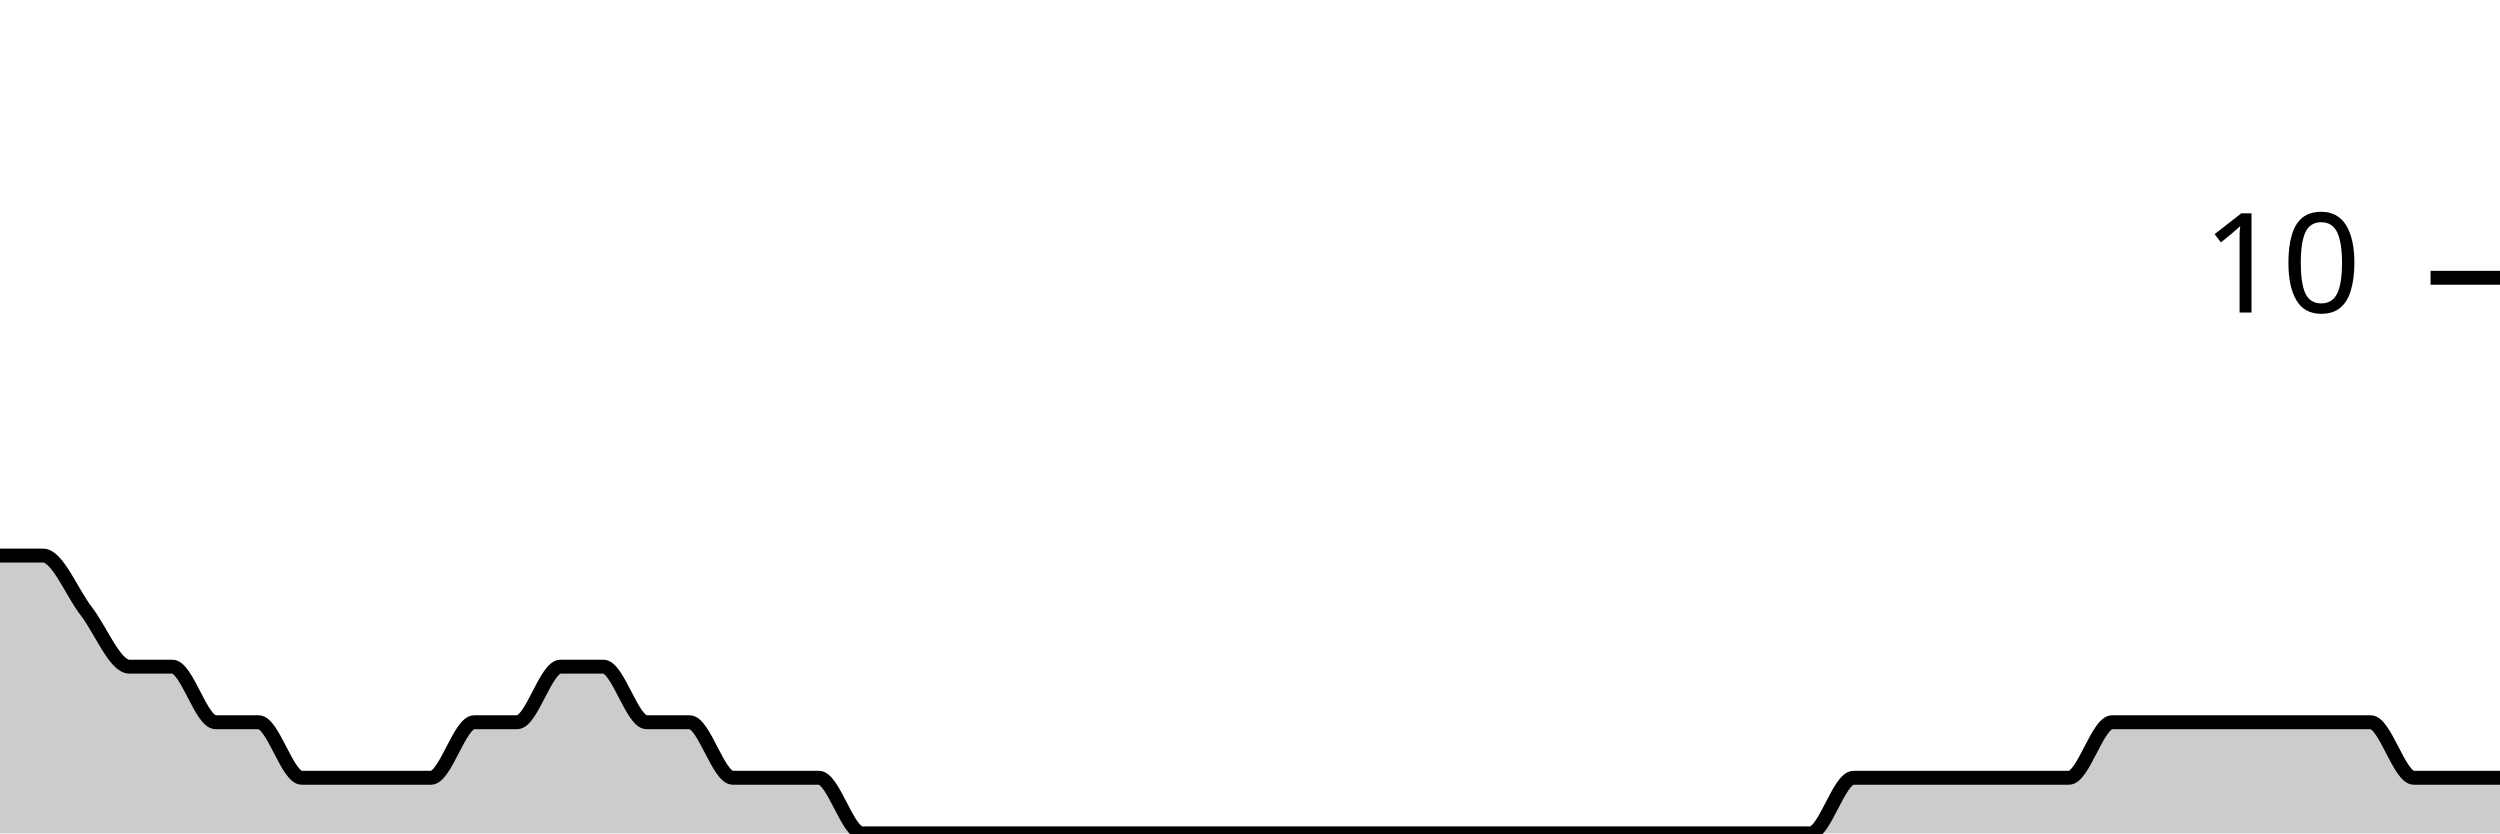
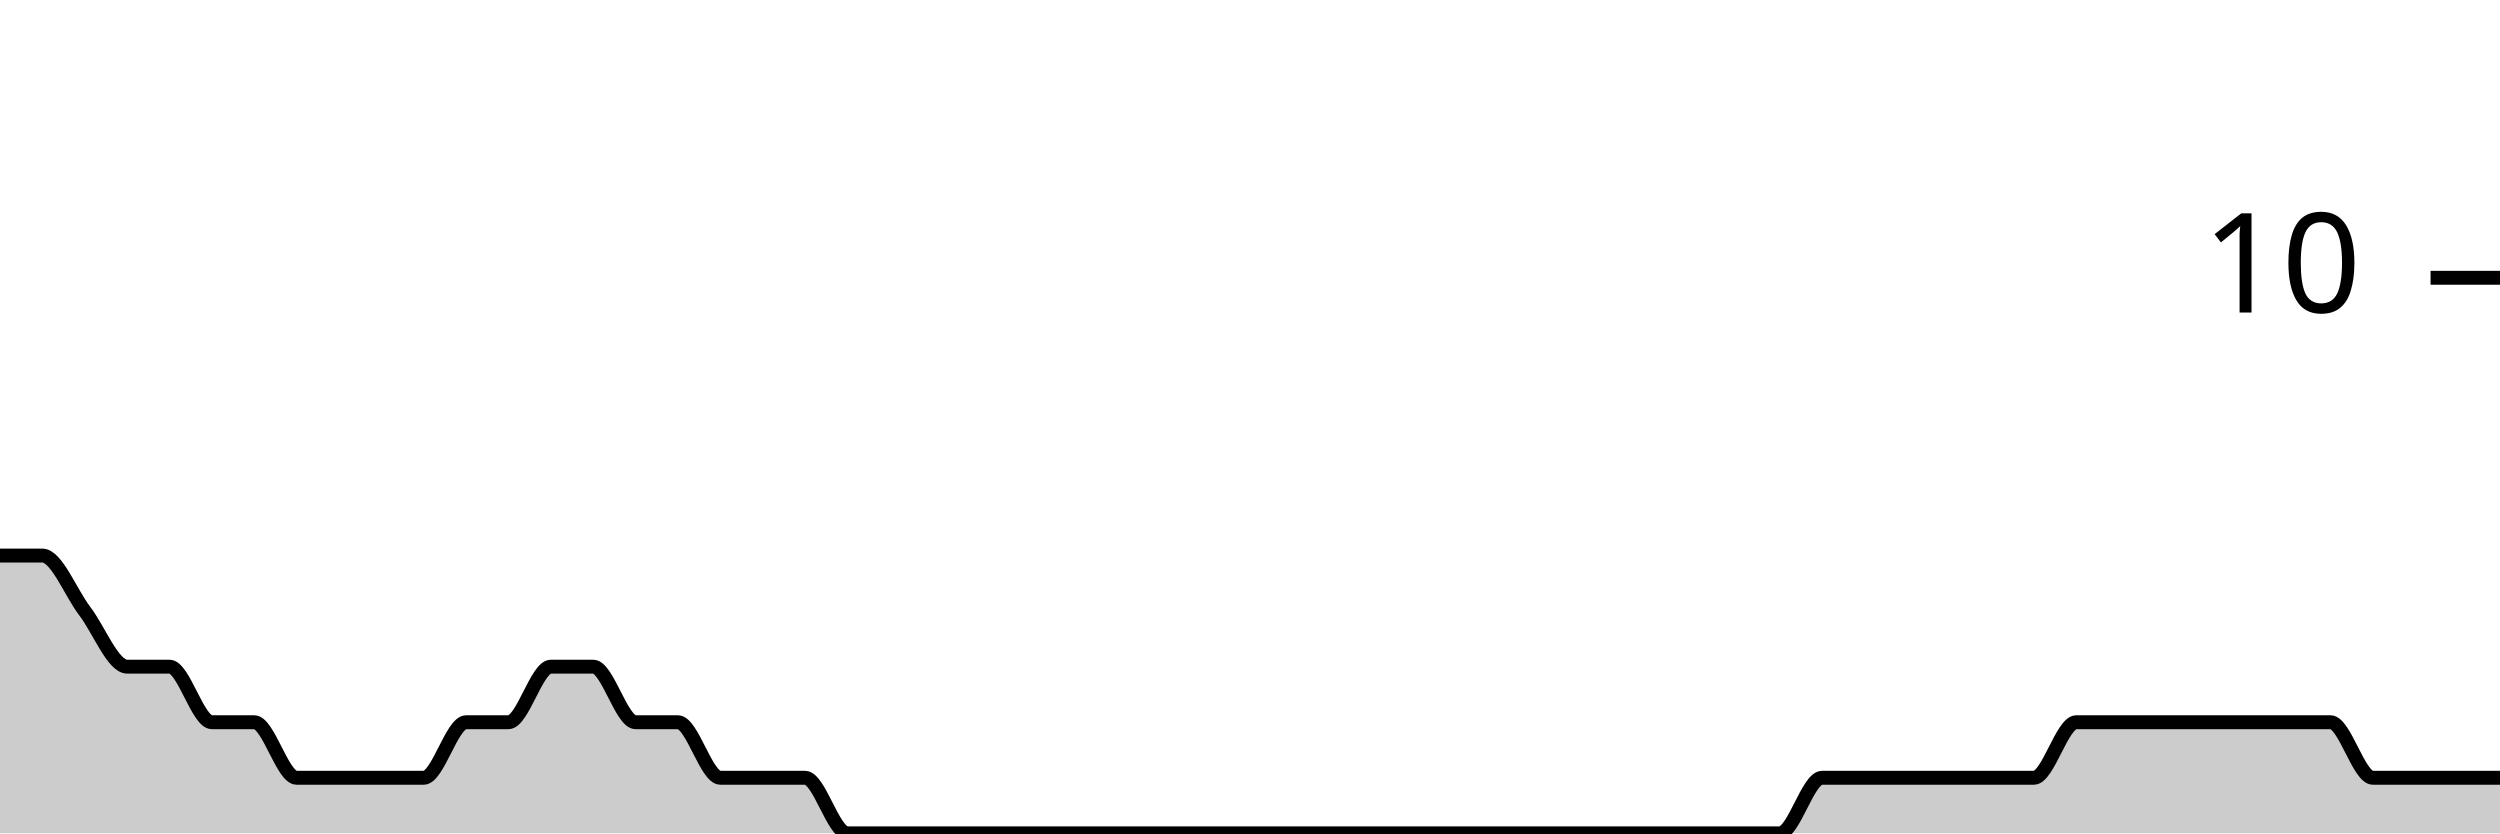
<svg xmlns="http://www.w3.org/2000/svg" viewBox="0 0 180 60">
  <g transform="translate(0,20)">
-     <path class="area" fill="rgba(0, 0, 0, 0.2)" d="M0,20C1.034,20,2.069,20,3.103,20C4.138,20,5.172,22.667,6.207,24C7.241,25.333,8.276,28,9.31,28C10.345,28,11.379,28,12.414,28C13.448,28,14.483,32,15.517,32C16.552,32,17.586,32,18.621,32C19.655,32,20.69,36,21.724,36C22.759,36,23.793,36,24.828,36C25.862,36,26.897,36,27.931,36C28.966,36,30,36,31.034,36C32.069,36,33.103,32,34.138,32C35.172,32,36.207,32,37.241,32C38.276,32,39.31,28,40.345,28C41.379,28,42.414,28,43.448,28C44.483,28,45.517,32,46.552,32C47.586,32,48.621,32,49.655,32C50.69,32,51.724,36,52.759,36C53.793,36,54.828,36,55.862,36C56.897,36,57.931,36,58.966,36C60,36,61.034,40,62.069,40C63.103,40,64.138,40,65.172,40C66.207,40,67.241,40,68.276,40C69.31,40,70.345,40,71.379,40C72.414,40,73.448,40,74.483,40C75.517,40,76.552,40,77.586,40C78.621,40,79.655,40,80.69,40C81.724,40,82.759,40,83.793,40C84.828,40,85.862,40,86.897,40C87.931,40,88.966,40,90,40C91.034,40,92.069,40,93.103,40C94.138,40,95.172,40,96.207,40C97.241,40,98.276,40,99.31,40C100.345,40,101.379,40,102.414,40C103.448,40,104.483,40,105.517,40C106.552,40,107.586,40,108.621,40C109.655,40,110.69,40,111.724,40C112.759,40,113.793,40,114.828,40C115.862,40,116.897,40,117.931,40C118.966,40,120,40,121.034,40C122.069,40,123.103,40,124.138,40C125.172,40,126.207,40,127.241,40C128.276,40,129.31,40,130.345,40C131.379,40,132.414,36,133.448,36C134.483,36,135.517,36,136.552,36C137.586,36,138.621,36,139.655,36C140.69,36,141.724,36,142.759,36C143.793,36,144.828,36,145.862,36C146.897,36,147.931,36,148.966,36C150,36,151.034,32,152.069,32C153.103,32,154.138,32,155.172,32C156.207,32,157.241,32,158.276,32C159.31,32,160.345,32,161.379,32C162.414,32,163.448,32,164.483,32C165.517,32,166.552,32,167.586,32C168.621,32,169.655,32,170.69,32C171.724,32,172.759,36,173.793,36C174.828,36,175.862,36,176.897,36C177.931,36,178.966,36,180,36L180,40C178.966,40,177.931,40,176.897,40C175.862,40,174.828,40,173.793,40C172.759,40,171.724,40,170.69,40C169.655,40,168.621,40,167.586,40C166.552,40,165.517,40,164.483,40C163.448,40,162.414,40,161.379,40C160.345,40,159.31,40,158.276,40C157.241,40,156.207,40,155.172,40C154.138,40,153.103,40,152.069,40C151.034,40,150,40,148.966,40C147.931,40,146.897,40,145.862,40C144.828,40,143.793,40,142.759,40C141.724,40,140.69,40,139.655,40C138.621,40,137.586,40,136.552,40C135.517,40,134.483,40,133.448,40C132.414,40,131.379,40,130.345,40C129.31,40,128.276,40,127.241,40C126.207,40,125.172,40,124.138,40C123.103,40,122.069,40,121.034,40C120,40,118.966,40,117.931,40C116.897,40,115.862,40,114.828,40C113.793,40,112.759,40,111.724,40C110.69,40,109.655,40,108.621,40C107.586,40,106.552,40,105.517,40C104.483,40,103.448,40,102.414,40C101.379,40,100.345,40,99.31,40C98.276,40,97.241,40,96.207,40C95.172,40,94.138,40,93.103,40C92.069,40,91.034,40,90,40C88.966,40,87.931,40,86.897,40C85.862,40,84.828,40,83.793,40C82.759,40,81.724,40,80.69,40C79.655,40,78.621,40,77.586,40C76.552,40,75.517,40,74.483,40C73.448,40,72.414,40,71.379,40C70.345,40,69.31,40,68.276,40C67.241,40,66.207,40,65.172,40C64.138,40,63.103,40,62.069,40C61.034,40,60,40,58.966,40C57.931,40,56.897,40,55.862,40C54.828,40,53.793,40,52.759,40C51.724,40,50.69,40,49.655,40C48.621,40,47.586,40,46.552,40C45.517,40,44.483,40,43.448,40C42.414,40,41.379,40,40.345,40C39.31,40,38.276,40,37.241,40C36.207,40,35.172,40,34.138,40C33.103,40,32.069,40,31.034,40C30,40,28.966,40,27.931,40C26.897,40,25.862,40,24.828,40C23.793,40,22.759,40,21.724,40C20.69,40,19.655,40,18.621,40C17.586,40,16.552,40,15.517,40C14.483,40,13.448,40,12.414,40C11.379,40,10.345,40,9.31,40C8.276,40,7.241,40,6.207,40C5.172,40,4.138,40,3.103,40C2.069,40,1.034,40,0,40Z" />
-     <path class="line" stroke="black" fill="none" d="M0,20C1.034,20,2.069,20,3.103,20C4.138,20,5.172,22.667,6.207,24C7.241,25.333,8.276,28,9.31,28C10.345,28,11.379,28,12.414,28C13.448,28,14.483,32,15.517,32C16.552,32,17.586,32,18.621,32C19.655,32,20.69,36,21.724,36C22.759,36,23.793,36,24.828,36C25.862,36,26.897,36,27.931,36C28.966,36,30,36,31.034,36C32.069,36,33.103,32,34.138,32C35.172,32,36.207,32,37.241,32C38.276,32,39.31,28,40.345,28C41.379,28,42.414,28,43.448,28C44.483,28,45.517,32,46.552,32C47.586,32,48.621,32,49.655,32C50.69,32,51.724,36,52.759,36C53.793,36,54.828,36,55.862,36C56.897,36,57.931,36,58.966,36C60,36,61.034,40,62.069,40C63.103,40,64.138,40,65.172,40C66.207,40,67.241,40,68.276,40C69.31,40,70.345,40,71.379,40C72.414,40,73.448,40,74.483,40C75.517,40,76.552,40,77.586,40C78.621,40,79.655,40,80.69,40C81.724,40,82.759,40,83.793,40C84.828,40,85.862,40,86.897,40C87.931,40,88.966,40,90,40C91.034,40,92.069,40,93.103,40C94.138,40,95.172,40,96.207,40C97.241,40,98.276,40,99.31,40C100.345,40,101.379,40,102.414,40C103.448,40,104.483,40,105.517,40C106.552,40,107.586,40,108.621,40C109.655,40,110.69,40,111.724,40C112.759,40,113.793,40,114.828,40C115.862,40,116.897,40,117.931,40C118.966,40,120,40,121.034,40C122.069,40,123.103,40,124.138,40C125.172,40,126.207,40,127.241,40C128.276,40,129.31,40,130.345,40C131.379,40,132.414,36,133.448,36C134.483,36,135.517,36,136.552,36C137.586,36,138.621,36,139.655,36C140.69,36,141.724,36,142.759,36C143.793,36,144.828,36,145.862,36C146.897,36,147.931,36,148.966,36C150,36,151.034,32,152.069,32C153.103,32,154.138,32,155.172,32C156.207,32,157.241,32,158.276,32C159.31,32,160.345,32,161.379,32C162.414,32,163.448,32,164.483,32C165.517,32,166.552,32,167.586,32C168.621,32,169.655,32,170.69,32C171.724,32,172.759,36,173.793,36C174.828,36,175.862,36,176.897,36C177.931,36,178.966,36,180,36" />
+     <path class="area" fill="rgba(0, 0, 0, 0.2)" d="M0,20C1.017,20,2.034,20,3.051,20C4.068,20,5.085,22.667,6.102,24C7.119,25.333,8.136,28,9.153,28C10.169,28,11.186,28,12.203,28C13.22,28,14.237,32,15.254,32C16.271,32,17.288,32,18.305,32C19.322,32,20.339,36,21.356,36C22.373,36,23.39,36,24.407,36C25.424,36,26.441,36,27.458,36C28.475,36,29.492,36,30.508,36C31.525,36,32.542,32,33.559,32C34.576,32,35.593,32,36.61,32C37.627,32,38.644,28,39.661,28C40.678,28,41.695,28,42.712,28C43.729,28,44.746,32,45.763,32C46.78,32,47.797,32,48.814,32C49.831,32,50.847,36,51.864,36C52.881,36,53.898,36,54.915,36C55.932,36,56.949,36,57.966,36C58.983,36,60,40,61.017,40C62.034,40,63.051,40,64.068,40C65.085,40,66.102,40,67.119,40C68.136,40,69.153,40,70.169,40C71.186,40,72.203,40,73.22,40C74.237,40,75.254,40,76.271,40C77.288,40,78.305,40,79.322,40C80.339,40,81.356,40,82.373,40C83.39,40,84.407,40,85.424,40C86.441,40,87.458,40,88.475,40C89.492,40,90.508,40,91.525,40C92.542,40,93.559,40,94.576,40C95.593,40,96.61,40,97.627,40C98.644,40,99.661,40,100.678,40C101.695,40,102.712,40,103.729,40C104.746,40,105.763,40,106.78,40C107.797,40,108.814,40,109.831,40C110.847,40,111.864,40,112.881,40C113.898,40,114.915,40,115.932,40C116.949,40,117.966,40,118.983,40C120,40,121.017,40,122.034,40C123.051,40,124.068,40,125.085,40C126.102,40,127.119,40,128.136,40C129.153,40,130.169,36,131.186,36C132.203,36,133.22,36,134.237,36C135.254,36,136.271,36,137.288,36C138.305,36,139.322,36,140.339,36C141.356,36,142.373,36,143.39,36C144.407,36,145.424,36,146.441,36C147.458,36,148.475,32,149.492,32C150.508,32,151.525,32,152.542,32C153.559,32,154.576,32,155.593,32C156.61,32,157.627,32,158.644,32C159.661,32,160.678,32,161.695,32C162.712,32,163.729,32,164.746,32C165.763,32,166.78,32,167.797,32C168.814,32,169.831,36,170.847,36C171.864,36,172.881,36,173.898,36C174.915,36,175.932,36,176.949,36C177.966,36,178.983,36,180,36L180,40C178.983,40,177.966,40,176.949,40C175.932,40,174.915,40,173.898,40C172.881,40,171.864,40,170.847,40C169.831,40,168.814,40,167.797,40C166.78,40,165.763,40,164.746,40C163.729,40,162.712,40,161.695,40C160.678,40,159.661,40,158.644,40C157.627,40,156.61,40,155.593,40C154.576,40,153.559,40,152.542,40C151.525,40,150.508,40,149.492,40C148.475,40,147.458,40,146.441,40C145.424,40,144.407,40,143.39,40C142.373,40,141.356,40,140.339,40C139.322,40,138.305,40,137.288,40C136.271,40,135.254,40,134.237,40C133.22,40,132.203,40,131.186,40C130.169,40,129.153,40,128.136,40C127.119,40,126.102,40,125.085,40C124.068,40,123.051,40,122.034,40C121.017,40,120,40,118.983,40C117.966,40,116.949,40,115.932,40C114.915,40,113.898,40,112.881,40C111.864,40,110.847,40,109.831,40C108.814,40,107.797,40,106.78,40C105.763,40,104.746,40,103.729,40C102.712,40,101.695,40,100.678,40C99.661,40,98.644,40,97.627,40C96.61,40,95.593,40,94.576,40C93.559,40,92.542,40,91.525,40C90.508,40,89.492,40,88.475,40C87.458,40,86.441,40,85.424,40C84.407,40,83.39,40,82.373,40C81.356,40,80.339,40,79.322,40C78.305,40,77.288,40,76.271,40C75.254,40,74.237,40,73.22,40C72.203,40,71.186,40,70.169,40C69.153,40,68.136,40,67.119,40C66.102,40,65.085,40,64.068,40C63.051,40,62.034,40,61.017,40C60,40,58.983,40,57.966,40C56.949,40,55.932,40,54.915,40C53.898,40,52.881,40,51.864,40C50.847,40,49.831,40,48.814,40C47.797,40,46.78,40,45.763,40C44.746,40,43.729,40,42.712,40C41.695,40,40.678,40,39.661,40C38.644,40,37.627,40,36.61,40C35.593,40,34.576,40,33.559,40C32.542,40,31.525,40,30.508,40C29.492,40,28.475,40,27.458,40C26.441,40,25.424,40,24.407,40C23.39,40,22.373,40,21.356,40C20.339,40,19.322,40,18.305,40C17.288,40,16.271,40,15.254,40C14.237,40,13.22,40,12.203,40C11.186,40,10.169,40,9.153,40C8.136,40,7.119,40,6.102,40C5.085,40,4.068,40,3.051,40C2.034,40,1.017,40,0,40Z" />
+     <path class="line" stroke="black" fill="none" d="M0,20C1.017,20,2.034,20,3.051,20C4.068,20,5.085,22.667,6.102,24C7.119,25.333,8.136,28,9.153,28C10.169,28,11.186,28,12.203,28C13.22,28,14.237,32,15.254,32C16.271,32,17.288,32,18.305,32C19.322,32,20.339,36,21.356,36C22.373,36,23.39,36,24.407,36C25.424,36,26.441,36,27.458,36C28.475,36,29.492,36,30.508,36C31.525,36,32.542,32,33.559,32C34.576,32,35.593,32,36.61,32C37.627,32,38.644,28,39.661,28C40.678,28,41.695,28,42.712,28C43.729,28,44.746,32,45.763,32C46.78,32,47.797,32,48.814,32C49.831,32,50.847,36,51.864,36C52.881,36,53.898,36,54.915,36C55.932,36,56.949,36,57.966,36C58.983,36,60,40,61.017,40C62.034,40,63.051,40,64.068,40C65.085,40,66.102,40,67.119,40C68.136,40,69.153,40,70.169,40C71.186,40,72.203,40,73.22,40C74.237,40,75.254,40,76.271,40C77.288,40,78.305,40,79.322,40C80.339,40,81.356,40,82.373,40C83.39,40,84.407,40,85.424,40C86.441,40,87.458,40,88.475,40C89.492,40,90.508,40,91.525,40C92.542,40,93.559,40,94.576,40C95.593,40,96.61,40,97.627,40C98.644,40,99.661,40,100.678,40C101.695,40,102.712,40,103.729,40C104.746,40,105.763,40,106.78,40C107.797,40,108.814,40,109.831,40C110.847,40,111.864,40,112.881,40C113.898,40,114.915,40,115.932,40C116.949,40,117.966,40,118.983,40C120,40,121.017,40,122.034,40C123.051,40,124.068,40,125.085,40C126.102,40,127.119,40,128.136,40C129.153,40,130.169,36,131.186,36C132.203,36,133.22,36,134.237,36C135.254,36,136.271,36,137.288,36C138.305,36,139.322,36,140.339,36C141.356,36,142.373,36,143.39,36C144.407,36,145.424,36,146.441,36C147.458,36,148.475,32,149.492,32C150.508,32,151.525,32,152.542,32C153.559,32,154.576,32,155.593,32C156.61,32,157.627,32,158.644,32C159.661,32,160.678,32,161.695,32C162.712,32,163.729,32,164.746,32C165.763,32,166.78,32,167.797,32C168.814,32,169.831,36,170.847,36C171.864,36,172.881,36,173.898,36C174.915,36,175.932,36,176.949,36C177.966,36,178.983,36,180,36" />
    <path class="axis-ceiling" stroke-width="1" stroke="black" fill="none" d="M175,0L180,0" />
    <text class="axis-ceiling-label" font-family="sans-serif" text-anchor="end" font-size="10px" x="170" y="2.5">10</text>
  </g>
</svg>
